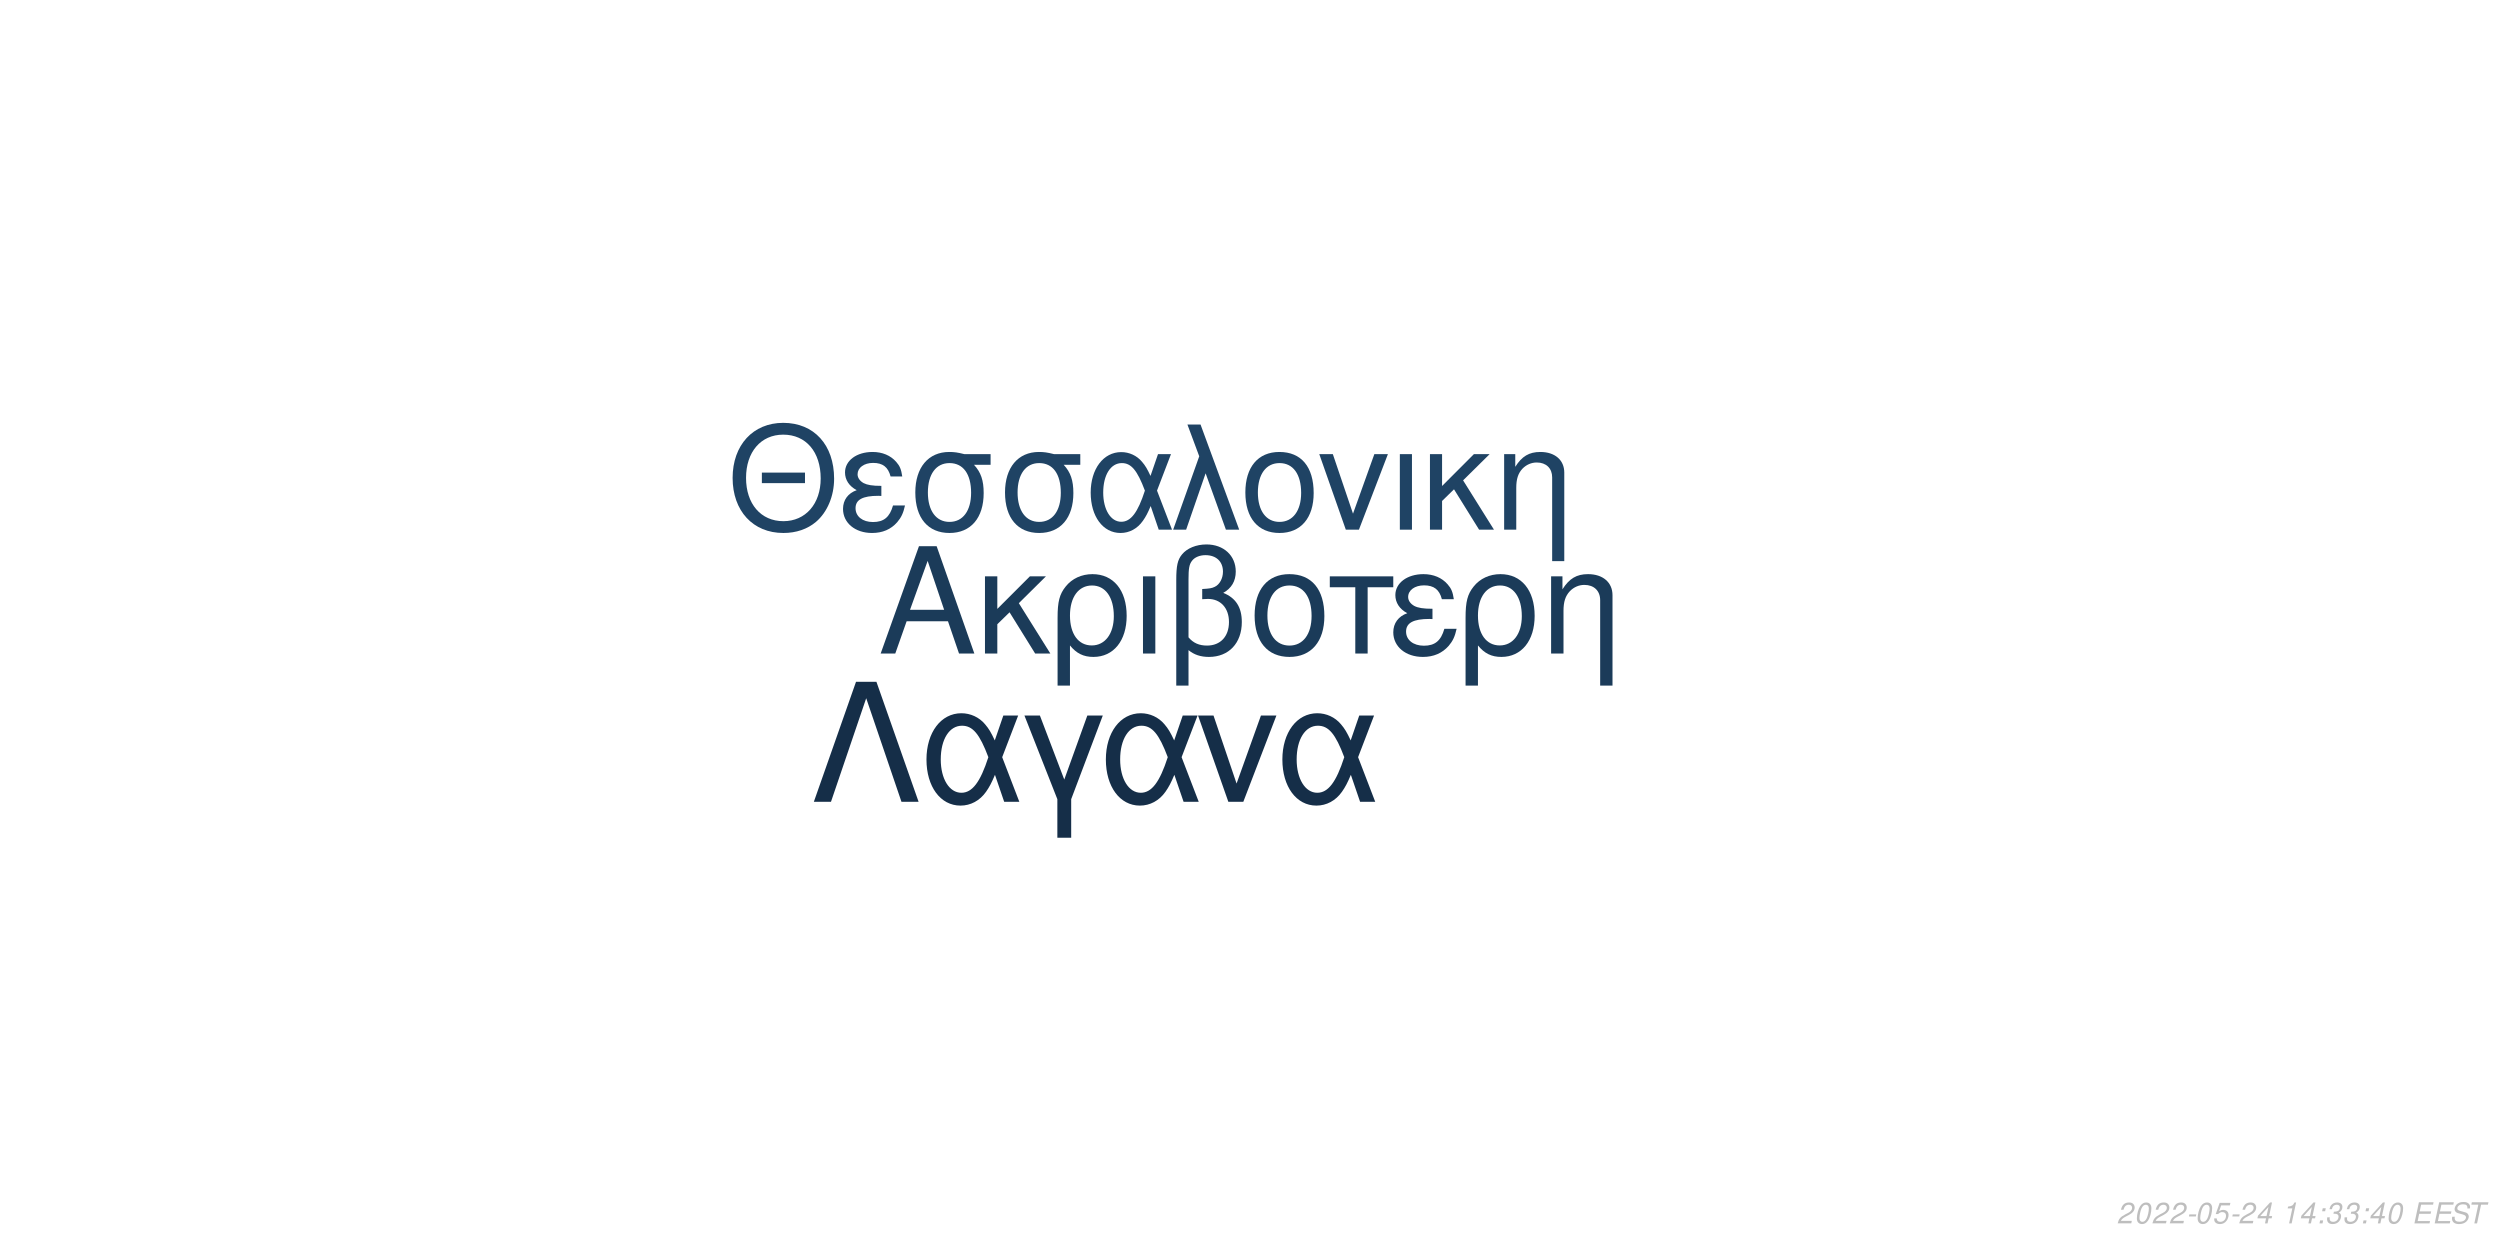
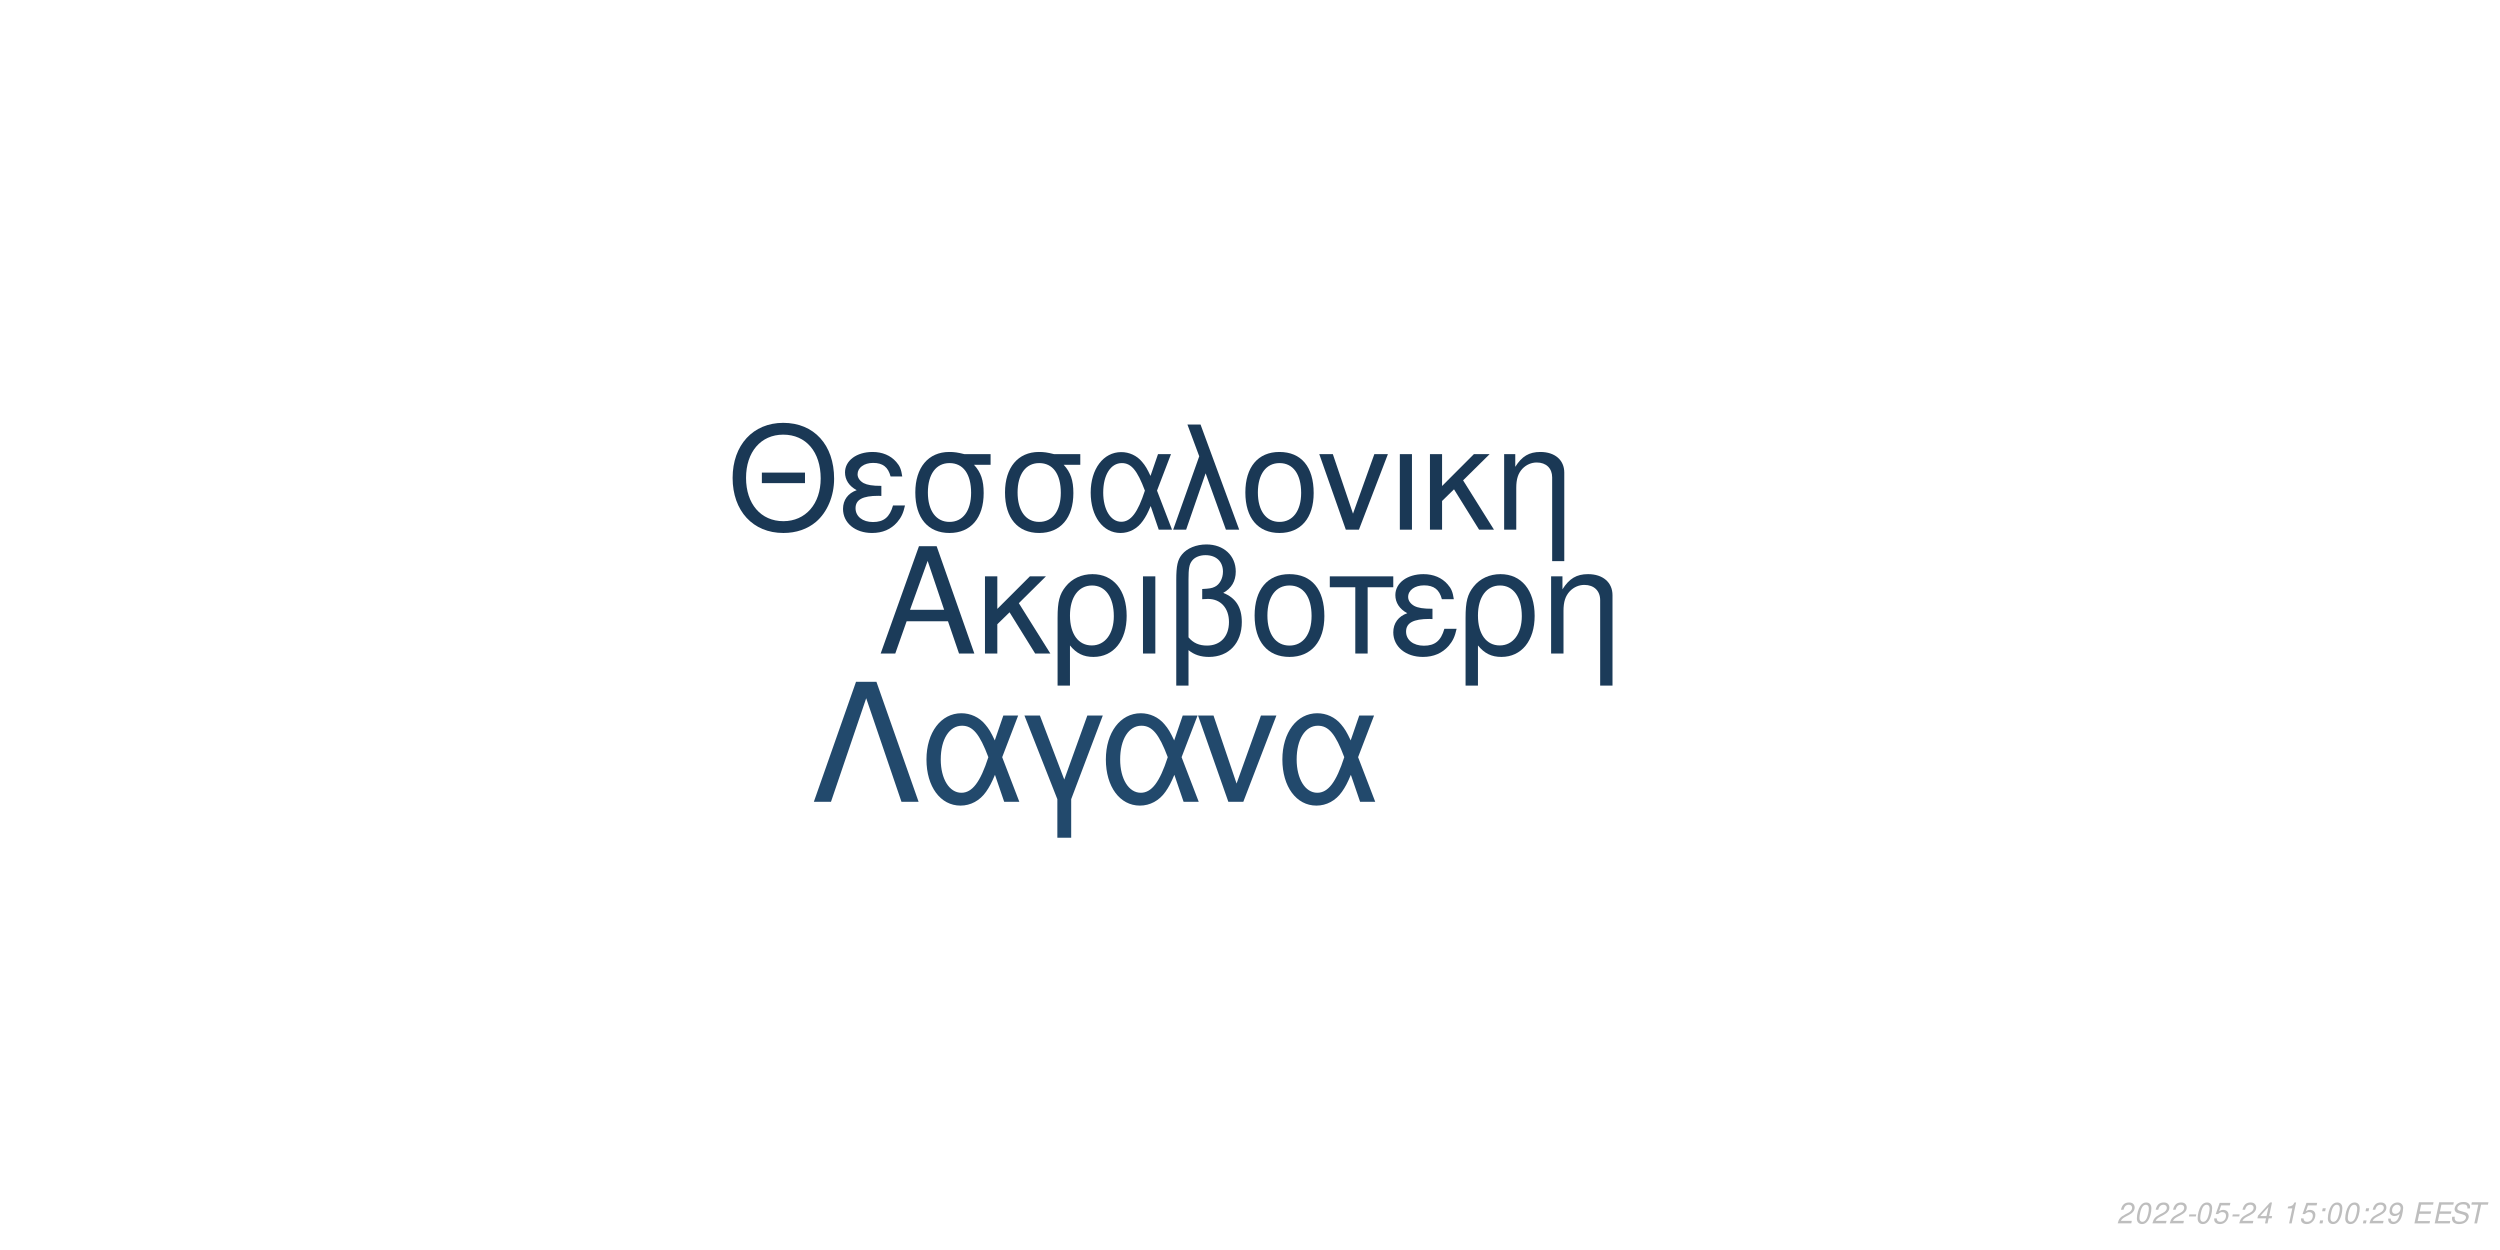
<svg xmlns="http://www.w3.org/2000/svg" xmlns:xlink="http://www.w3.org/1999/xlink" width="864pt" height="432pt" viewBox="0 0 864 432" version="1.1">
  <defs>
    <g>
      <symbol overflow="visible" id="glyph0-0">
        <path style="stroke:none;" d="" />
      </symbol>
      <symbol overflow="visible" id="glyph0-1">
        <path style="stroke:none;" d="M 24.125 -11.141 L 27.938 0 L 33.234 0 L 20.203 -37.094 L 14.094 -37.094 L 0.859 0 L 5.906 0 L 9.828 -11.141 Z M 22.797 -15.109 L 11 -15.109 L 17.094 -32.016 Z M 22.797 -15.109 " />
      </symbol>
      <symbol overflow="visible" id="glyph0-2">
        <path style="stroke:none;" d="M 7.172 -15.422 L 7.172 -26.672 L 2.906 -26.672 L 2.906 0 L 7.172 0 L 7.172 -10.125 L 11.406 -14.25 L 20.25 0 L 25.5 0 L 14.609 -17.406 L 23.969 -26.672 L 18.422 -26.672 Z M 7.172 -15.422 " />
      </symbol>
      <symbol overflow="visible" id="glyph0-3">
        <path style="stroke:none;" d="M 3 11.094 L 7.281 11.094 L 7.281 -2.797 C 9.516 -0.047 11.953 1.172 15.375 1.172 C 22.344 1.172 26.875 -4.422 26.875 -13.031 C 26.875 -21.891 22.297 -27.438 15.062 -27.438 C 11.297 -27.438 7.984 -25.906 5.797 -23.156 C 3.672 -20.516 3 -17.969 3 -12.359 Z M 14.906 -23.516 C 19.547 -23.516 22.438 -19.438 22.438 -12.922 C 22.438 -6.812 19.391 -2.797 14.812 -2.797 C 10.172 -2.797 7.281 -6.766 7.281 -13.125 C 7.281 -19.484 10.234 -23.516 14.906 -23.516 Z M 14.906 -23.516 " />
      </symbol>
      <symbol overflow="visible" id="glyph0-4">
        <path style="stroke:none;" d="M 3.516 0 L 7.781 0 L 7.781 -26.672 L 3.516 -26.672 Z M 3.516 0 " />
      </symbol>
      <symbol overflow="visible" id="glyph0-5">
        <path style="stroke:none;" d="M 4.016 11.094 L 8.25 11.094 L 8.25 -1.172 C 10.172 0.406 12.422 1.172 15.312 1.172 C 22.188 1.172 26.672 -3.609 26.672 -10.891 C 26.672 -15.984 24.578 -19.234 20.25 -20.969 C 23.109 -22.547 24.578 -25.031 24.578 -28.344 C 24.578 -33.844 20.406 -37.703 14.453 -37.703 C 10.938 -37.703 7.734 -36.391 6 -34.25 C 4.484 -32.422 4.016 -30.328 4.016 -25.391 Z M 8.25 -25.656 C 8.25 -29.359 8.5 -30.844 9.469 -32.062 C 10.375 -33.281 12.156 -34 14.094 -34 C 17.812 -34 20.156 -31.812 20.156 -28.297 C 20.156 -25.953 18.984 -23.812 17.297 -23.047 C 16.281 -22.547 15.469 -22.438 12.984 -22.297 L 12.984 -18.781 C 13.734 -18.828 14.344 -18.875 14.969 -18.875 C 19.344 -18.875 22.234 -15.719 22.234 -10.891 C 22.234 -5.906 19.281 -2.75 14.656 -2.75 C 11.953 -2.75 9.922 -3.609 8.25 -5.594 Z M 8.25 -25.656 " />
      </symbol>
      <symbol overflow="visible" id="glyph0-6">
        <path style="stroke:none;" d="M 14.094 -27.438 C 6.562 -27.438 2.094 -22.094 2.094 -13.125 C 2.094 -4.125 6.562 1.172 14.141 1.172 C 21.672 1.172 26.203 -4.172 26.203 -12.922 C 26.203 -22.188 21.828 -27.438 14.094 -27.438 Z M 14.141 -23.516 C 18.938 -23.516 21.781 -19.594 21.781 -12.984 C 21.781 -6.672 18.828 -2.75 14.141 -2.75 C 9.422 -2.75 6.516 -6.672 6.516 -13.125 C 6.516 -19.594 9.422 -23.516 14.141 -23.516 Z M 14.141 -23.516 " />
      </symbol>
      <symbol overflow="visible" id="glyph0-7">
        <path style="stroke:none;" d="M 7.891 0 L 12.156 0 L 12.156 -22.906 L 21.016 -22.906 L 21.016 -26.672 L -0.922 -26.672 L -0.922 -22.906 L 7.891 -22.906 Z M 7.891 0 " />
      </symbol>
      <symbol overflow="visible" id="glyph0-8">
        <path style="stroke:none;" d="M 14.562 -15.469 C 11.344 -15.469 9.562 -15.781 8.297 -16.438 C 6.922 -17.203 6.156 -18.328 6.156 -19.547 C 6.156 -21.891 8.453 -23.562 11.656 -23.562 C 15.062 -23.562 16.953 -22.094 17.812 -18.781 L 21.938 -18.781 C 21.578 -21.266 21.062 -22.5 19.797 -23.922 C 17.812 -26.203 14.906 -27.438 11.453 -27.438 C 5.797 -27.438 1.734 -24.375 1.734 -20.203 C 1.734 -17.609 3.156 -15.375 5.859 -13.938 C 2.797 -12.875 1.016 -10.484 1.016 -7.328 C 1.016 -2.391 5.297 1.172 11.25 1.172 C 14.969 1.172 17.906 -0.109 20.156 -2.641 C 21.578 -4.328 22.297 -5.797 22.906 -8.547 L 18.672 -8.547 C 17.5 -4.422 15.422 -2.703 11.609 -2.703 C 7.938 -2.703 5.438 -4.688 5.438 -7.578 C 5.438 -10.578 7.938 -11.953 13.484 -11.953 C 13.641 -11.953 14.094 -11.953 14.562 -11.906 Z M 14.562 -15.469 " />
      </symbol>
      <symbol overflow="visible" id="glyph0-9">
        <path style="stroke:none;" d="M 3.562 -26.672 L 3.562 0 L 7.844 0 L 7.844 -14.703 C 7.844 -17.906 8.5 -19.891 10.031 -21.531 C 11.406 -22.953 13.188 -23.719 15.062 -23.719 C 18.375 -23.719 20.516 -21.672 20.516 -18.469 L 20.516 11.094 L 24.781 11.094 L 24.781 -20.156 C 24.781 -24.578 21.469 -27.438 16.328 -27.438 C 12.359 -27.438 9.828 -25.906 7.484 -22.188 L 7.484 -26.672 Z M 3.562 -26.672 " />
      </symbol>
      <symbol overflow="visible" id="glyph1-0">
        <path style="stroke:none;" d="" />
      </symbol>
      <symbol overflow="visible" id="glyph1-1">
        <path style="stroke:none;" d="M 26.859 -19.734 L 11.953 -19.734 L 11.953 -16.094 L 26.859 -16.094 Z M 19.328 -36.922 C 8.922 -36.922 1.844 -29.25 1.844 -17.891 C 1.844 -6.484 8.875 1.141 19.391 1.141 C 23.812 1.141 27.703 -0.203 30.641 -2.688 C 34.578 -6.031 36.922 -11.656 36.922 -17.594 C 36.922 -29.297 30 -36.922 19.328 -36.922 Z M 19.328 -32.844 C 27.203 -32.844 32.281 -26.906 32.281 -17.688 C 32.281 -8.922 27.062 -2.938 19.391 -2.938 C 11.609 -2.938 6.484 -8.922 6.484 -17.891 C 6.484 -26.859 11.609 -32.844 19.328 -32.844 Z M 19.328 -32.844 " />
      </symbol>
      <symbol overflow="visible" id="glyph1-2">
        <path style="stroke:none;" d="M 14.25 -15.141 C 11.109 -15.141 9.375 -15.453 8.125 -16.094 C 6.781 -16.844 6.031 -17.938 6.031 -19.141 C 6.031 -21.422 8.266 -23.078 11.406 -23.078 C 14.75 -23.078 16.594 -21.625 17.438 -18.391 L 21.469 -18.391 C 21.125 -20.828 20.625 -22.031 19.391 -23.422 C 17.438 -25.656 14.594 -26.859 11.219 -26.859 C 5.688 -26.859 1.688 -23.875 1.688 -19.781 C 1.688 -17.234 3.094 -15.047 5.734 -13.656 C 2.734 -12.609 1 -10.266 1 -7.172 C 1 -2.344 5.188 1.141 11.016 1.141 C 14.656 1.141 17.547 -0.094 19.734 -2.594 C 21.125 -4.234 21.828 -5.688 22.422 -8.375 L 18.281 -8.375 C 17.141 -4.328 15.094 -2.641 11.359 -2.641 C 7.766 -2.641 5.328 -4.578 5.328 -7.422 C 5.328 -10.359 7.766 -11.703 13.203 -11.703 C 13.359 -11.703 13.797 -11.703 14.25 -11.656 Z M 14.25 -15.141 " />
      </symbol>
      <symbol overflow="visible" id="glyph1-3">
        <path style="stroke:none;" d="M 29 -26.109 L 19.938 -26.109 C 17.594 -26.703 16.438 -26.859 14.703 -26.859 C 7.469 -26.859 2.984 -21.469 2.984 -12.859 C 2.984 -4.031 7.375 1.141 14.797 1.141 C 22.172 1.141 26.609 -4.078 26.609 -12.656 C 26.609 -17.047 25.656 -19.828 23.266 -22.422 L 29 -22.422 Z M 14.797 -23.016 C 19.531 -23.016 22.266 -19.234 22.266 -12.75 C 22.266 -6.531 19.438 -2.688 14.797 -2.688 C 10.172 -2.688 7.328 -6.531 7.328 -12.859 C 7.328 -19.188 10.172 -23.016 14.797 -23.016 Z M 14.797 -23.016 " />
      </symbol>
      <symbol overflow="visible" id="glyph1-4">
        <path style="stroke:none;" d="M 29.344 -26.109 L 24.859 -26.109 L 22.266 -18.578 C 21.125 -21.031 20.484 -22.125 19.328 -23.469 C 17.547 -25.609 14.906 -26.812 12.156 -26.812 C 5.984 -26.812 1.594 -20.984 1.594 -12.812 C 1.594 -4.578 5.828 1.141 11.906 1.141 C 14.953 1.141 17.734 -0.344 19.625 -3.047 C 20.672 -4.531 21.281 -5.688 22.328 -8.172 L 25.109 0 L 29.703 0 L 24.516 -13.5 Z M 20.328 -13.5 C 17.891 -5.922 15.453 -2.734 12.156 -2.734 C 8.516 -2.734 5.922 -6.922 5.922 -12.812 C 5.922 -18.938 8.516 -23.016 12.359 -23.016 C 15.594 -23.016 17.688 -20.531 20.328 -13.5 Z M 20.328 -13.5 " />
      </symbol>
      <symbol overflow="visible" id="glyph1-5">
        <path style="stroke:none;" d="M 1.094 0 L 5.578 0 L 12.312 -19.484 L 19.328 0 L 23.922 0 L 10.562 -36.328 L 6.031 -36.328 L 10.109 -25.359 Z M 1.094 0 " />
      </symbol>
      <symbol overflow="visible" id="glyph1-6">
        <path style="stroke:none;" d="M 13.797 -26.859 C 6.422 -26.859 2.047 -21.625 2.047 -12.859 C 2.047 -4.031 6.422 1.141 13.859 1.141 C 21.234 1.141 25.656 -4.078 25.656 -12.656 C 25.656 -21.719 21.375 -26.859 13.797 -26.859 Z M 13.859 -23.016 C 18.531 -23.016 21.328 -19.188 21.328 -12.703 C 21.328 -6.531 18.438 -2.688 13.859 -2.688 C 9.219 -2.688 6.375 -6.531 6.375 -12.859 C 6.375 -19.188 9.219 -23.016 13.859 -23.016 Z M 13.859 -23.016 " />
      </symbol>
      <symbol overflow="visible" id="glyph1-7">
        <path style="stroke:none;" d="M 14.297 0 L 24.312 -26.109 L 19.625 -26.109 L 12.25 -5.531 L 5.281 -26.109 L 0.594 -26.109 L 9.766 0 Z M 14.297 0 " />
      </symbol>
      <symbol overflow="visible" id="glyph1-8">
        <path style="stroke:none;" d="M 3.438 0 L 7.625 0 L 7.625 -26.109 L 3.438 -26.109 Z M 3.438 0 " />
      </symbol>
      <symbol overflow="visible" id="glyph1-9">
        <path style="stroke:none;" d="M 7.031 -15.094 L 7.031 -26.109 L 2.844 -26.109 L 2.844 0 L 7.031 0 L 7.031 -9.922 L 11.156 -13.953 L 19.828 0 L 24.969 0 L 14.297 -17.047 L 23.469 -26.109 L 18.031 -26.109 Z M 7.031 -15.094 " />
      </symbol>
      <symbol overflow="visible" id="glyph1-10">
        <path style="stroke:none;" d="M 3.484 -26.109 L 3.484 0 L 7.672 0 L 7.672 -14.406 C 7.672 -17.547 8.328 -19.484 9.812 -21.078 C 11.156 -22.469 12.906 -23.219 14.75 -23.219 C 17.984 -23.219 20.078 -21.234 20.078 -18.094 L 20.078 10.859 L 24.266 10.859 L 24.266 -19.734 C 24.266 -24.062 21.031 -26.859 16 -26.859 C 12.109 -26.859 9.609 -25.359 7.328 -21.719 L 7.328 -26.109 Z M 3.484 -26.109 " />
      </symbol>
      <symbol overflow="visible" id="glyph2-0">
        <path style="stroke:none;" d="" />
      </symbol>
      <symbol overflow="visible" id="glyph2-1">
        <path style="stroke:none;" d="M 22.531 -41.484 L 15.484 -41.484 L 0.906 0 L 6.828 0 L 19 -35.797 L 31.188 0 L 37.109 0 Z M 22.531 -41.484 " />
      </symbol>
      <symbol overflow="visible" id="glyph2-2">
        <path style="stroke:none;" d="M 33.516 -29.812 L 28.391 -29.812 L 25.438 -21.219 C 24.125 -24.016 23.391 -25.266 22.078 -26.797 C 20.031 -29.25 17.016 -30.609 13.891 -30.609 C 6.828 -30.609 1.828 -23.953 1.828 -14.625 C 1.828 -5.234 6.656 1.312 13.594 1.312 C 17.078 1.312 20.266 -0.391 22.422 -3.469 C 23.609 -5.172 24.297 -6.484 25.5 -9.328 L 28.688 0 L 33.922 0 L 28 -15.422 Z M 23.219 -15.422 C 20.422 -6.766 17.641 -3.125 13.891 -3.125 C 9.734 -3.125 6.766 -7.906 6.766 -14.625 C 6.766 -21.625 9.734 -26.297 14.109 -26.297 C 17.812 -26.297 20.203 -23.453 23.219 -15.422 Z M 23.219 -15.422 " />
      </symbol>
      <symbol overflow="visible" id="glyph2-3">
        <path style="stroke:none;" d="M 12.062 12.406 L 16.844 12.406 L 16.844 -0.906 L 27.766 -29.812 L 22.422 -29.812 L 14.453 -7.688 L 6.031 -29.812 L 0.688 -29.812 L 12.062 -0.906 Z M 12.062 12.406 " />
      </symbol>
      <symbol overflow="visible" id="glyph2-4">
        <path style="stroke:none;" d="M 16.328 0 L 27.766 -29.812 L 22.422 -29.812 L 14 -6.312 L 6.031 -29.812 L 0.688 -29.812 L 11.156 0 Z M 16.328 0 " />
      </symbol>
      <symbol overflow="visible" id="glyph3-0">
        <path style="stroke:none;" d="" />
      </symbol>
      <symbol overflow="visible" id="glyph3-1">
        <path style="stroke:none;" d="M 5.234 -0.875 L 1.469 -0.875 C 1.641 -1.375 2.203 -1.891 3.109 -2.344 L 4.234 -2.938 C 5.562 -3.625 6.219 -4.469 6.219 -5.484 C 6.219 -5.938 6.062 -6.359 5.797 -6.656 C 5.469 -7.047 4.984 -7.234 4.312 -7.234 C 2.766 -7.234 1.891 -6.453 1.484 -4.734 L 2.375 -4.734 C 2.484 -5.188 2.609 -5.484 2.797 -5.75 C 3.094 -6.203 3.609 -6.453 4.188 -6.453 C 4.891 -6.453 5.344 -6.031 5.344 -5.375 C 5.344 -4.703 4.859 -4.094 4.016 -3.656 L 2.984 -3.125 C 1.234 -2.188 0.797 -1.656 0.344 -0.016 L 5.047 -0.016 Z M 5.234 -0.875 " />
      </symbol>
      <symbol overflow="visible" id="glyph3-2">
        <path style="stroke:none;" d="M 4.203 -7.234 C 3.375 -7.234 2.688 -6.812 2.125 -5.984 C 1.484 -5.047 0.984 -3.188 0.984 -1.734 C 0.984 -1.109 1.172 -0.562 1.484 -0.266 C 1.797 0.047 2.281 0.234 2.766 0.234 C 3.625 0.234 4.281 -0.156 4.859 -1.016 C 5.516 -1.953 6 -3.797 6 -5.266 C 6 -6.5 5.328 -7.234 4.203 -7.234 Z M 4.094 -6.453 C 4.734 -6.453 5.125 -5.984 5.125 -5.156 C 5.125 -4.203 4.781 -2.625 4.406 -1.812 C 3.984 -0.938 3.516 -0.547 2.875 -0.547 C 2.25 -0.547 1.875 -1.031 1.875 -1.828 C 1.875 -2.797 2.203 -4.344 2.594 -5.203 C 2.984 -6.047 3.453 -6.453 4.094 -6.453 Z M 4.094 -6.453 " />
      </symbol>
      <symbol overflow="visible" id="glyph3-3">
        <path style="stroke:none;" d="M 3.516 -3.125 L 1.125 -3.125 L 0.969 -2.406 L 3.359 -2.406 Z M 3.516 -3.125 " />
      </symbol>
      <symbol overflow="visible" id="glyph3-4">
        <path style="stroke:none;" d="M 6.297 -7.094 L 2.594 -7.094 L 1.234 -3.234 L 2.047 -3.234 C 2.656 -3.766 2.938 -3.906 3.531 -3.906 C 4.328 -3.906 4.797 -3.453 4.797 -2.688 C 4.797 -1.438 3.969 -0.547 2.828 -0.547 C 2.031 -0.547 1.609 -0.938 1.578 -1.734 L 0.703 -1.734 L 0.703 -1.516 C 0.703 -0.938 0.844 -0.547 1.188 -0.266 C 1.562 0.062 2.078 0.234 2.703 0.234 C 3.656 0.234 4.391 -0.156 4.984 -0.922 C 5.422 -1.5 5.672 -2.234 5.672 -2.953 C 5.672 -4 4.938 -4.672 3.812 -4.672 C 3.328 -4.672 2.906 -4.547 2.406 -4.234 L 3.109 -6.219 L 6.109 -6.219 Z M 6.297 -7.094 " />
      </symbol>
      <symbol overflow="visible" id="glyph3-5">
        <path style="stroke:none;" d="M 3.625 -1.75 L 3.266 0 L 4.141 0 L 4.516 -1.75 L 5.562 -1.75 L 5.734 -2.531 L 4.688 -2.531 L 5.688 -7.234 L 5.016 -7.234 L 0.844 -2.672 L 0.641 -1.75 Z M 3.797 -2.531 L 1.594 -2.531 L 4.469 -5.703 Z M 3.797 -2.531 " />
      </symbol>
      <symbol overflow="visible" id="glyph3-6">
        <path style="stroke:none;" d="" />
      </symbol>
      <symbol overflow="visible" id="glyph3-7">
        <path style="stroke:none;" d="M 3.703 -5.188 L 2.594 0 L 3.469 0 L 5.016 -7.234 L 4.438 -7.234 C 3.906 -6.156 3.688 -6.016 2.234 -5.812 L 2.109 -5.188 Z M 3.703 -5.188 " />
      </symbol>
      <symbol overflow="visible" id="glyph3-8">
        <path style="stroke:none;" d="M 2.359 -1.031 L 1.312 -1.031 L 1.094 0 L 2.141 0 Z M 3.266 -5.234 L 2.219 -5.234 L 2 -4.203 L 3.047 -4.203 Z M 3.266 -5.234 " />
      </symbol>
      <symbol overflow="visible" id="glyph3-9">
-         <path style="stroke:none;" d="M 2.922 -3.312 C 3.125 -3.344 3.234 -3.344 3.375 -3.344 C 4.203 -3.344 4.688 -3 4.688 -2.406 C 4.688 -1.312 3.906 -0.547 2.781 -0.547 C 2.047 -0.547 1.594 -0.938 1.594 -1.562 C 1.594 -1.719 1.609 -1.844 1.656 -2.094 L 0.766 -2.094 C 0.734 -1.797 0.719 -1.641 0.719 -1.469 C 0.719 -0.375 1.406 0.234 2.641 0.234 C 3.547 0.234 4.297 -0.078 4.812 -0.656 C 5.266 -1.156 5.562 -1.875 5.562 -2.547 C 5.562 -3.125 5.344 -3.453 4.797 -3.734 C 5.641 -4.234 6.016 -4.844 6.016 -5.734 C 6.016 -6.656 5.312 -7.234 4.203 -7.234 C 3.375 -7.234 2.672 -6.938 2.188 -6.375 C 1.891 -6.031 1.703 -5.641 1.516 -4.906 L 2.391 -4.906 C 2.5 -5.359 2.594 -5.594 2.734 -5.812 C 3.047 -6.234 3.516 -6.453 4.078 -6.453 C 4.734 -6.453 5.141 -6.125 5.141 -5.578 C 5.141 -5.188 5.016 -4.797 4.797 -4.547 C 4.516 -4.234 4 -4.062 3.266 -4.062 L 3.078 -4.062 Z M 2.922 -3.312 " />
+         <path style="stroke:none;" d="M 0.844 -1.656 C 0.844 -1.547 0.844 -1.438 0.844 -1.375 C 0.844 -0.406 1.531 0.234 2.578 0.234 C 3.203 0.234 3.766 0.016 4.297 -0.438 C 4.938 -1 5.312 -1.656 5.594 -2.719 C 5.844 -3.672 6.016 -4.766 6.016 -5.375 C 6.016 -5.844 5.844 -6.328 5.547 -6.656 C 5.203 -7.031 4.703 -7.234 4.062 -7.234 C 2.516 -7.234 1.297 -5.938 1.297 -4.266 C 1.297 -3.203 1.984 -2.547 3.047 -2.547 C 3.484 -2.547 3.953 -2.672 4.281 -2.891 C 4.406 -2.984 4.547 -3.078 4.828 -3.344 C 4.438 -1.484 3.703 -0.547 2.703 -0.547 C 2.109 -0.547 1.719 -0.938 1.719 -1.547 L 1.719 -1.656 Z M 3.953 -6.453 C 4.625 -6.453 5.141 -5.953 5.141 -5.281 C 5.141 -4.188 4.312 -3.312 3.297 -3.312 C 2.594 -3.312 2.172 -3.734 2.172 -4.453 C 2.172 -5.562 2.984 -6.453 3.953 -6.453 Z M 3.953 -6.453 " />
      </symbol>
      <symbol overflow="visible" id="glyph3-10">
        <path style="stroke:none;" d="M 2.547 -3.312 L 6.5 -3.312 L 6.688 -4.141 L 2.719 -4.141 L 3.219 -6.469 L 7.344 -6.469 L 7.516 -7.297 L 2.453 -7.297 L 0.906 0 L 6.125 0 L 6.297 -0.812 L 2.016 -0.812 Z M 2.547 -3.312 " />
      </symbol>
      <symbol overflow="visible" id="glyph3-11">
        <path style="stroke:none;" d="M 7.062 -5.156 C 7.125 -5.438 7.141 -5.562 7.141 -5.703 C 7.141 -6.156 6.938 -6.594 6.594 -6.891 C 6.188 -7.25 5.656 -7.406 4.875 -7.406 C 3.844 -7.406 3.047 -7.125 2.5 -6.562 C 2.094 -6.141 1.781 -5.438 1.781 -4.922 C 1.781 -4.297 2.219 -3.766 2.891 -3.562 L 4.594 -3.094 C 5.406 -2.859 5.734 -2.578 5.734 -2.094 C 5.734 -1.781 5.547 -1.406 5.266 -1.141 C 4.844 -0.766 4.266 -0.578 3.453 -0.578 C 2.328 -0.578 1.812 -0.984 1.812 -1.906 C 1.812 -2.047 1.812 -2.125 1.844 -2.312 L 0.984 -2.312 C 0.906 -2.062 0.891 -1.906 0.891 -1.688 C 0.891 -0.484 1.797 0.234 3.297 0.234 C 4.359 0.234 5.234 -0.062 5.812 -0.609 C 6.344 -1.078 6.688 -1.797 6.688 -2.375 C 6.688 -2.641 6.609 -2.906 6.453 -3.156 C 6.234 -3.5 5.938 -3.703 5.469 -3.828 L 3.75 -4.312 C 2.984 -4.547 2.734 -4.734 2.734 -5.188 C 2.734 -5.547 2.875 -5.844 3.188 -6.109 C 3.547 -6.438 4.031 -6.594 4.703 -6.594 C 5.266 -6.594 5.688 -6.484 5.906 -6.297 C 6.094 -6.125 6.219 -5.797 6.219 -5.516 C 6.219 -5.422 6.203 -5.344 6.188 -5.156 Z M 7.062 -5.156 " />
      </symbol>
      <symbol overflow="visible" id="glyph3-12">
        <path style="stroke:none;" d="M 4.938 -6.469 L 7.312 -6.469 L 7.484 -7.297 L 1.75 -7.297 L 1.578 -6.469 L 3.984 -6.469 L 2.609 0 L 3.547 0 Z M 4.938 -6.469 " />
      </symbol>
    </g>
  </defs>
  <g id="surface1">
    <rect x="0" y="0" width="864" height="432" style="fill:rgb(100%,100%,100%);fill-opacity:1;stroke:none;" />
    <g style="fill:rgb(10.588%,23.137%,34.902%);fill-opacity:1;">
      <use xlink:href="#glyph0-1" x="303.5" y="225.861" />
      <use xlink:href="#glyph0-2" x="337.5" y="225.861" />
      <use xlink:href="#glyph0-3" x="362.5" y="225.861" />
      <use xlink:href="#glyph0-4" x="391.5" y="225.861" />
      <use xlink:href="#glyph0-5" x="402.5" y="225.861" />
      <use xlink:href="#glyph0-6" x="431.5" y="225.861" />
      <use xlink:href="#glyph0-7" x="460.5" y="225.861" />
      <use xlink:href="#glyph0-8" x="480.5" y="225.861" />
      <use xlink:href="#glyph0-3" x="503.5" y="225.861" />
      <use xlink:href="#glyph0-9" x="532.5" y="225.861" />
    </g>
-     <g style="fill:rgb(12.157%,26.275%,39.216%);fill-opacity:1;">
+     <g style="fill:rgb(10.196%,21.961%,33.333%);fill-opacity:1;">
      <use xlink:href="#glyph1-1" x="251.348" y="183.058" />
      <use xlink:href="#glyph1-2" x="290.348" y="183.058" />
      <use xlink:href="#glyph1-3" x="313.348" y="183.058" />
      <use xlink:href="#glyph1-3" x="344.348" y="183.058" />
      <use xlink:href="#glyph1-4" x="375.348" y="183.058" />
      <use xlink:href="#glyph1-5" x="404.348" y="183.058" />
      <use xlink:href="#glyph1-6" x="428.348" y="183.058" />
      <use xlink:href="#glyph1-7" x="455.348" y="183.058" />
      <use xlink:href="#glyph1-8" x="480.348" y="183.058" />
      <use xlink:href="#glyph1-9" x="491.348" y="183.058" />
      <use xlink:href="#glyph1-10" x="516.348" y="183.058" />
    </g>
-     <g style="fill:rgb(8.235%,18.039%,28.235%);fill-opacity:1;">
+     <g style="fill:rgb(13.333%,28.627%,42.353%);fill-opacity:1;">
      <use xlink:href="#glyph2-1" x="280.359" y="277.105" />
      <use xlink:href="#glyph2-2" x="318.359" y="277.105" />
      <use xlink:href="#glyph2-3" x="353.359" y="277.105" />
      <use xlink:href="#glyph2-2" x="380.359" y="277.105" />
      <use xlink:href="#glyph2-4" x="413.359" y="277.105" />
      <use xlink:href="#glyph2-2" x="441.359" y="277.105" />
    </g>
    <g style="fill:rgb(74.51%,74.51%,74.51%);fill-opacity:1;">
      <use xlink:href="#glyph3-1" x="731.52" y="422.81" />
      <use xlink:href="#glyph3-2" x="737.52" y="422.81" />
      <use xlink:href="#glyph3-1" x="743.52" y="422.81" />
      <use xlink:href="#glyph3-1" x="749.52" y="422.81" />
      <use xlink:href="#glyph3-3" x="755.52" y="422.81" />
      <use xlink:href="#glyph3-2" x="758.52" y="422.81" />
      <use xlink:href="#glyph3-4" x="764.52" y="422.81" />
      <use xlink:href="#glyph3-3" x="770.52" y="422.81" />
      <use xlink:href="#glyph3-1" x="773.52" y="422.81" />
      <use xlink:href="#glyph3-5" x="779.52" y="422.81" />
      <use xlink:href="#glyph3-6" x="785.52" y="422.81" />
      <use xlink:href="#glyph3-7" x="788.52" y="422.81" />
-       <use xlink:href="#glyph3-5" x="794.52" y="422.81" />
+       <use xlink:href="#glyph3-4" x="794.52" y="422.81" />
      <use xlink:href="#glyph3-8" x="800.52" y="422.81" />
-       <use xlink:href="#glyph3-9" x="803.52" y="422.81" />
-       <use xlink:href="#glyph3-9" x="809.52" y="422.81" />
+       <use xlink:href="#glyph3-2" x="803.52" y="422.81" />
+       <use xlink:href="#glyph3-2" x="809.52" y="422.81" />
      <use xlink:href="#glyph3-8" x="815.52" y="422.81" />
-       <use xlink:href="#glyph3-5" x="818.52" y="422.81" />
-       <use xlink:href="#glyph3-2" x="824.52" y="422.81" />
+       <use xlink:href="#glyph3-1" x="818.52" y="422.81" />
+       <use xlink:href="#glyph3-9" x="824.52" y="422.81" />
      <use xlink:href="#glyph3-6" x="830.52" y="422.81" />
      <use xlink:href="#glyph3-10" x="833.52" y="422.81" />
      <use xlink:href="#glyph3-10" x="840.52" y="422.81" />
      <use xlink:href="#glyph3-11" x="846.52" y="422.81" />
      <use xlink:href="#glyph3-12" x="852.52" y="422.81" />
    </g>
  </g>
</svg>
